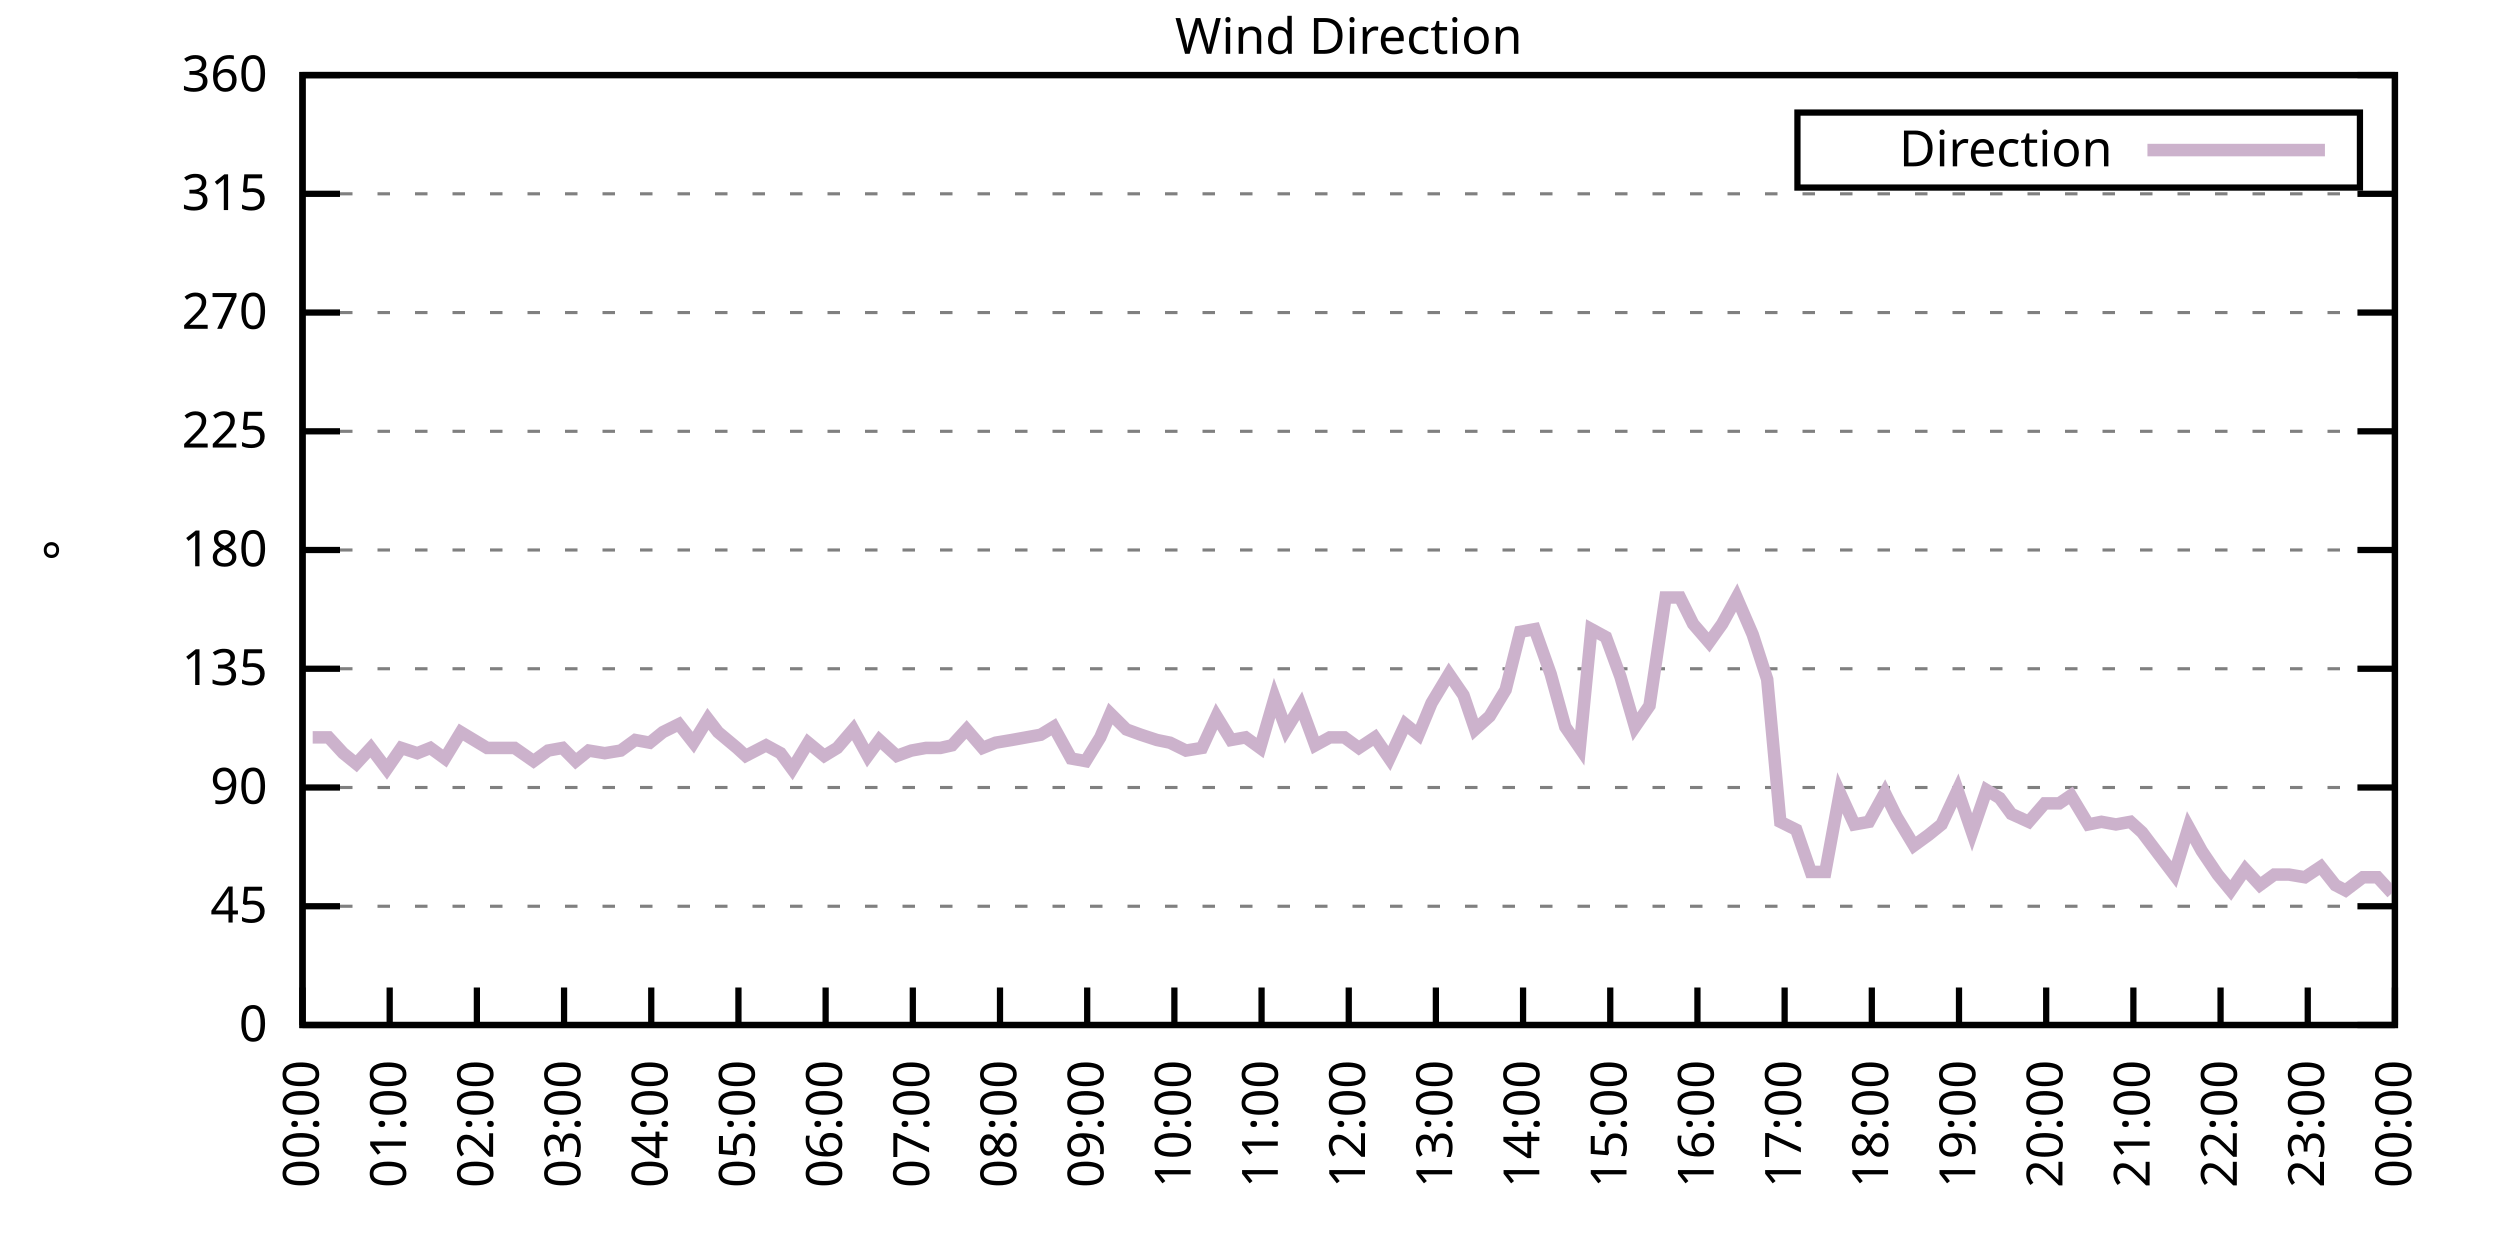
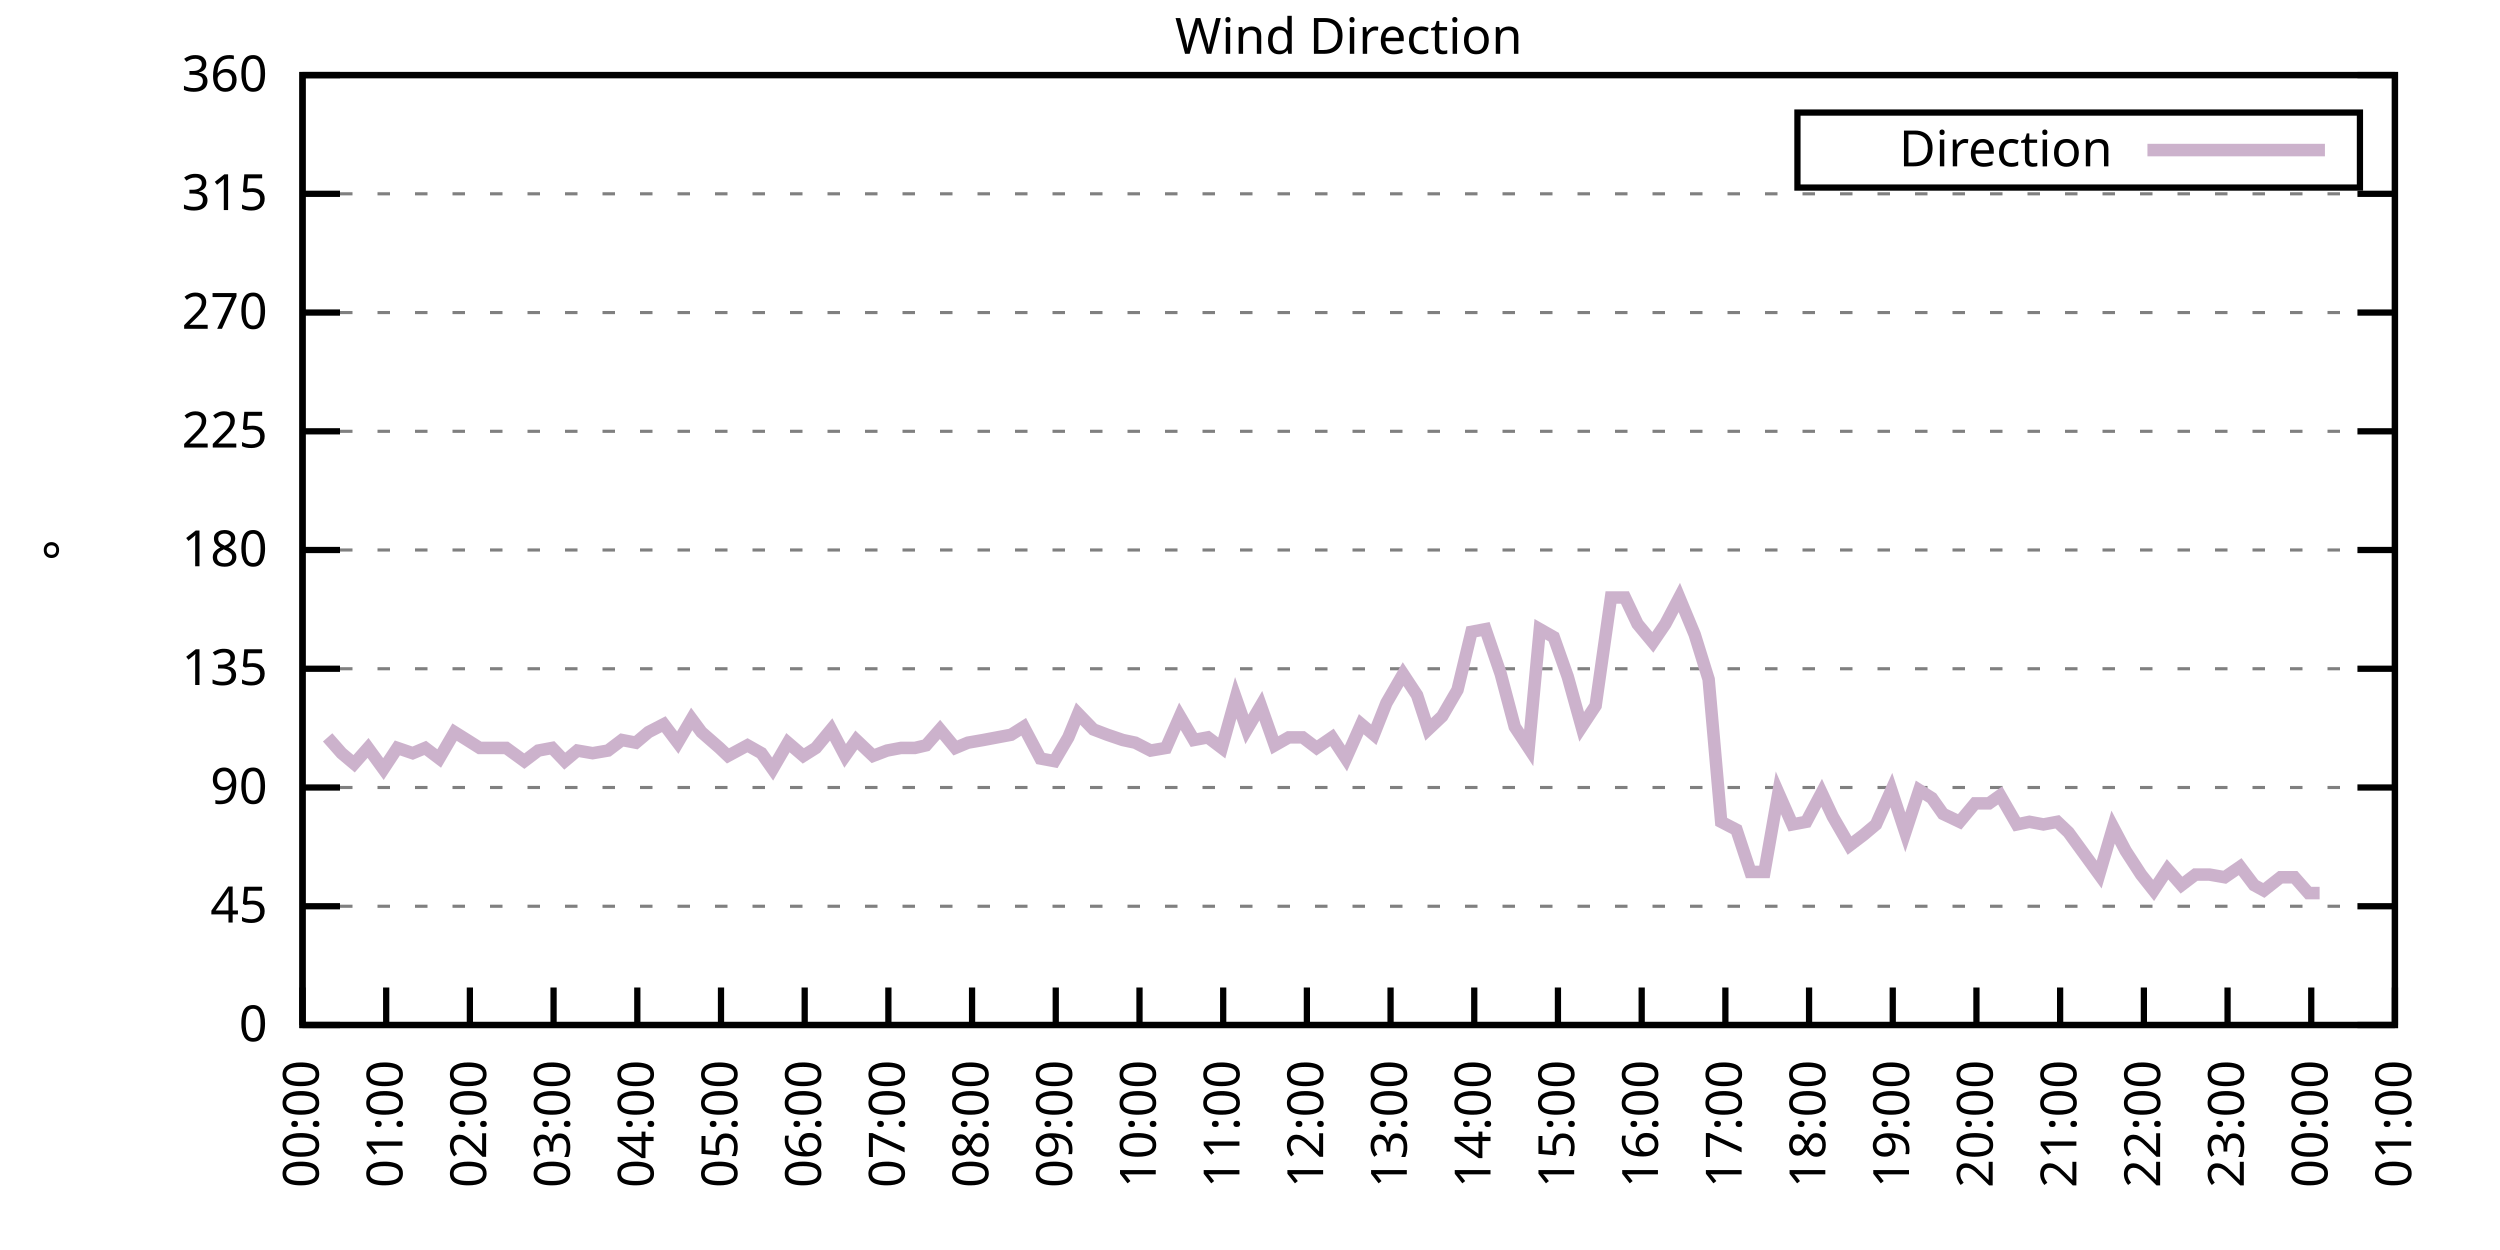
<svg xmlns="http://www.w3.org/2000/svg" xmlns:xlink="http://www.w3.org/1999/xlink" width="400" height="200" viewBox="0 0 400 200">
  <g id="gnuplot_canvas">
    <rect x="0" y="0" width="400" height="200" fill="none" />
    <defs>
      <circle id="gpDot" r="0.5" stroke-width="0.5" stroke="currentColor" />
      <path id="gpPt0" stroke-width="0.333" stroke="currentColor" d="M-1,0 h2 M0,-1 v2" />
      <path id="gpPt1" stroke-width="0.333" stroke="currentColor" d="M-1,-1 L1,1 M1,-1 L-1,1" />
      <path id="gpPt2" stroke-width="0.333" stroke="currentColor" d="M-1,0 L1,0 M0,-1 L0,1 M-1,-1 L1,1 M-1,1 L1,-1" />
      <rect id="gpPt3" stroke-width="0.333" stroke="currentColor" x="-1" y="-1" width="2" height="2" />
      <rect id="gpPt4" stroke-width="0.333" stroke="currentColor" fill="currentColor" x="-1" y="-1" width="2" height="2" />
      <circle id="gpPt5" stroke-width="0.333" stroke="currentColor" cx="0" cy="0" r="1" />
      <use xlink:href="#gpPt5" id="gpPt6" fill="currentColor" stroke="none" />
      <path id="gpPt7" stroke-width="0.333" stroke="currentColor" d="M0,-1.33 L-1.33,0.67 L1.33,0.67 z" />
      <use xlink:href="#gpPt7" id="gpPt8" fill="currentColor" stroke="none" />
      <use xlink:href="#gpPt7" id="gpPt9" stroke="currentColor" transform="rotate(180)" />
      <use xlink:href="#gpPt9" id="gpPt10" fill="currentColor" stroke="none" />
      <use xlink:href="#gpPt3" id="gpPt11" stroke="currentColor" transform="rotate(45)" />
      <use xlink:href="#gpPt11" id="gpPt12" fill="currentColor" stroke="none" />
      <path id="gpPt13" stroke-width="0.333" stroke="currentColor" d="M0,1.330 L1.265,0.411 L0.782,-1.067 L-0.782,-1.076 L-1.265,0.411 z" />
      <use xlink:href="#gpPt13" id="gpPt14" fill="currentColor" stroke="none" />
      <filter id="textbox" filterUnits="objectBoundingBox" x="0" y="0" height="1" width="1">
        <feFlood flood-color="white" flood-opacity="1" result="bgnd" />
        <feComposite in="SourceGraphic" in2="bgnd" operator="atop" />
      </filter>
      <filter id="greybox" filterUnits="objectBoundingBox" x="0" y="0" height="1" width="1">
        <feFlood flood-color="lightgrey" flood-opacity="1" result="grey" />
        <feComposite in="SourceGraphic" in2="grey" operator="atop" />
      </filter>
    </defs>
    <g fill="none" color="white" stroke="currentColor" stroke-width="1.00" stroke-linecap="butt" stroke-linejoin="miter">
</g>
    <g fill="none" color="black" stroke="currentColor" stroke-width="1.00" stroke-linecap="butt" stroke-linejoin="miter">
      <g stroke="none" shape-rendering="crispEdges">
        <polygon fill="rgb(255, 255, 255)" points="48.40,164.00 383.18,164.00 383.18,12.02 48.40,12.02 " />
      </g>
    </g>
    <g fill="none" color="black" stroke="currentColor" stroke-width="1.00" stroke-linecap="butt" stroke-linejoin="miter">
</g>
    <g fill="none" color="black" stroke="black" stroke-width="0.50" stroke-linecap="butt" stroke-linejoin="miter">
</g>
    <g fill="none" color="gray" stroke="currentColor" stroke-width="0.50" stroke-linecap="butt" stroke-linejoin="miter">
      <path stroke="gray" stroke-dasharray="2,4" class="gridline" d="M48.40,164.00 L383.19,164.00  " />
    </g>
    <g fill="none" color="gray" stroke="gray" stroke-width="1.00" stroke-linecap="butt" stroke-linejoin="miter">
</g>
    <g fill="none" color="black" stroke="currentColor" stroke-width="1.00" stroke-linecap="butt" stroke-linejoin="miter">
      <path stroke="black" d="M48.40,164.00 L54.40,164.00 M383.19,164.00 L377.19,164.00  " />
      <g transform="translate(42.80,166.60)" stroke="none" fill="black" font-family="Sans" font-size="8.00" text-anchor="end">
        <text>
          <tspan font-family="Sans"> 0</tspan>
        </text>
      </g>
    </g>
    <g fill="none" color="black" stroke="currentColor" stroke-width="1.00" stroke-linecap="butt" stroke-linejoin="miter">
</g>
    <g fill="none" color="black" stroke="black" stroke-width="0.50" stroke-linecap="butt" stroke-linejoin="miter">
</g>
    <g fill="none" color="gray" stroke="currentColor" stroke-width="0.50" stroke-linecap="butt" stroke-linejoin="miter">
      <path stroke="gray" stroke-dasharray="2,4" class="gridline" d="M48.40,145.00 L383.19,145.00  " />
    </g>
    <g fill="none" color="gray" stroke="gray" stroke-width="1.00" stroke-linecap="butt" stroke-linejoin="miter">
</g>
    <g fill="none" color="black" stroke="currentColor" stroke-width="1.00" stroke-linecap="butt" stroke-linejoin="miter">
      <path stroke="black" d="M48.40,145.00 L54.40,145.00 M383.19,145.00 L377.19,145.00  " />
      <g transform="translate(42.80,147.60)" stroke="none" fill="black" font-family="Sans" font-size="8.00" text-anchor="end">
        <text>
          <tspan font-family="Sans"> 45</tspan>
        </text>
      </g>
    </g>
    <g fill="none" color="black" stroke="currentColor" stroke-width="1.00" stroke-linecap="butt" stroke-linejoin="miter">
</g>
    <g fill="none" color="black" stroke="black" stroke-width="0.50" stroke-linecap="butt" stroke-linejoin="miter">
</g>
    <g fill="none" color="gray" stroke="currentColor" stroke-width="0.50" stroke-linecap="butt" stroke-linejoin="miter">
      <path stroke="gray" stroke-dasharray="2,4" class="gridline" d="M48.40,126.00 L383.19,126.00  " />
    </g>
    <g fill="none" color="gray" stroke="gray" stroke-width="1.00" stroke-linecap="butt" stroke-linejoin="miter">
</g>
    <g fill="none" color="black" stroke="currentColor" stroke-width="1.00" stroke-linecap="butt" stroke-linejoin="miter">
      <path stroke="black" d="M48.40,126.00 L54.40,126.00 M383.19,126.00 L377.19,126.00  " />
      <g transform="translate(42.80,128.60)" stroke="none" fill="black" font-family="Sans" font-size="8.00" text-anchor="end">
        <text>
          <tspan font-family="Sans"> 90</tspan>
        </text>
      </g>
    </g>
    <g fill="none" color="black" stroke="currentColor" stroke-width="1.00" stroke-linecap="butt" stroke-linejoin="miter">
</g>
    <g fill="none" color="black" stroke="black" stroke-width="0.50" stroke-linecap="butt" stroke-linejoin="miter">
</g>
    <g fill="none" color="gray" stroke="currentColor" stroke-width="0.50" stroke-linecap="butt" stroke-linejoin="miter">
      <path stroke="gray" stroke-dasharray="2,4" class="gridline" d="M48.40,107.00 L383.19,107.00  " />
    </g>
    <g fill="none" color="gray" stroke="gray" stroke-width="1.00" stroke-linecap="butt" stroke-linejoin="miter">
</g>
    <g fill="none" color="black" stroke="currentColor" stroke-width="1.00" stroke-linecap="butt" stroke-linejoin="miter">
      <path stroke="black" d="M48.40,107.00 L54.40,107.00 M383.19,107.00 L377.19,107.00  " />
      <g transform="translate(42.80,109.60)" stroke="none" fill="black" font-family="Sans" font-size="8.00" text-anchor="end">
        <text>
          <tspan font-family="Sans"> 135</tspan>
        </text>
      </g>
    </g>
    <g fill="none" color="black" stroke="currentColor" stroke-width="1.00" stroke-linecap="butt" stroke-linejoin="miter">
</g>
    <g fill="none" color="black" stroke="black" stroke-width="0.50" stroke-linecap="butt" stroke-linejoin="miter">
</g>
    <g fill="none" color="gray" stroke="currentColor" stroke-width="0.50" stroke-linecap="butt" stroke-linejoin="miter">
      <path stroke="gray" stroke-dasharray="2,4" class="gridline" d="M48.40,88.00 L383.19,88.00  " />
    </g>
    <g fill="none" color="gray" stroke="gray" stroke-width="1.00" stroke-linecap="butt" stroke-linejoin="miter">
</g>
    <g fill="none" color="black" stroke="currentColor" stroke-width="1.00" stroke-linecap="butt" stroke-linejoin="miter">
      <path stroke="black" d="M48.40,88.00 L54.40,88.00 M383.19,88.00 L377.19,88.00  " />
      <g transform="translate(42.80,90.60)" stroke="none" fill="black" font-family="Sans" font-size="8.00" text-anchor="end">
        <text>
          <tspan font-family="Sans"> 180</tspan>
        </text>
      </g>
    </g>
    <g fill="none" color="black" stroke="currentColor" stroke-width="1.00" stroke-linecap="butt" stroke-linejoin="miter">
</g>
    <g fill="none" color="black" stroke="black" stroke-width="0.50" stroke-linecap="butt" stroke-linejoin="miter">
</g>
    <g fill="none" color="gray" stroke="currentColor" stroke-width="0.50" stroke-linecap="butt" stroke-linejoin="miter">
      <path stroke="gray" stroke-dasharray="2,4" class="gridline" d="M48.40,69.01 L383.19,69.01  " />
    </g>
    <g fill="none" color="gray" stroke="gray" stroke-width="1.00" stroke-linecap="butt" stroke-linejoin="miter">
</g>
    <g fill="none" color="black" stroke="currentColor" stroke-width="1.00" stroke-linecap="butt" stroke-linejoin="miter">
      <path stroke="black" d="M48.40,69.01 L54.40,69.01 M383.19,69.01 L377.19,69.01  " />
      <g transform="translate(42.80,71.61)" stroke="none" fill="black" font-family="Sans" font-size="8.00" text-anchor="end">
        <text>
          <tspan font-family="Sans"> 225</tspan>
        </text>
      </g>
    </g>
    <g fill="none" color="black" stroke="currentColor" stroke-width="1.00" stroke-linecap="butt" stroke-linejoin="miter">
</g>
    <g fill="none" color="black" stroke="black" stroke-width="0.50" stroke-linecap="butt" stroke-linejoin="miter">
</g>
    <g fill="none" color="gray" stroke="currentColor" stroke-width="0.50" stroke-linecap="butt" stroke-linejoin="miter">
      <path stroke="gray" stroke-dasharray="2,4" class="gridline" d="M48.40,50.01 L383.19,50.01  " />
    </g>
    <g fill="none" color="gray" stroke="gray" stroke-width="1.00" stroke-linecap="butt" stroke-linejoin="miter">
</g>
    <g fill="none" color="black" stroke="currentColor" stroke-width="1.00" stroke-linecap="butt" stroke-linejoin="miter">
      <path stroke="black" d="M48.40,50.01 L54.40,50.01 M383.19,50.01 L377.19,50.01  " />
      <g transform="translate(42.80,52.61)" stroke="none" fill="black" font-family="Sans" font-size="8.00" text-anchor="end">
        <text>
          <tspan font-family="Sans"> 270</tspan>
        </text>
      </g>
    </g>
    <g fill="none" color="black" stroke="currentColor" stroke-width="1.00" stroke-linecap="butt" stroke-linejoin="miter">
</g>
    <g fill="none" color="black" stroke="black" stroke-width="0.50" stroke-linecap="butt" stroke-linejoin="miter">
</g>
    <g fill="none" color="gray" stroke="currentColor" stroke-width="0.50" stroke-linecap="butt" stroke-linejoin="miter">
      <path stroke="gray" stroke-dasharray="2,4" class="gridline" d="M48.40,31.01 L383.19,31.01  " />
    </g>
    <g fill="none" color="gray" stroke="gray" stroke-width="1.00" stroke-linecap="butt" stroke-linejoin="miter">
</g>
    <g fill="none" color="black" stroke="currentColor" stroke-width="1.00" stroke-linecap="butt" stroke-linejoin="miter">
      <path stroke="black" d="M48.40,31.01 L54.40,31.01 M383.19,31.01 L377.19,31.01  " />
      <g transform="translate(42.80,33.61)" stroke="none" fill="black" font-family="Sans" font-size="8.00" text-anchor="end">
        <text>
          <tspan font-family="Sans"> 315</tspan>
        </text>
      </g>
    </g>
    <g fill="none" color="black" stroke="currentColor" stroke-width="1.00" stroke-linecap="butt" stroke-linejoin="miter">
</g>
    <g fill="none" color="black" stroke="black" stroke-width="0.50" stroke-linecap="butt" stroke-linejoin="miter">
</g>
    <g fill="none" color="gray" stroke="currentColor" stroke-width="0.50" stroke-linecap="butt" stroke-linejoin="miter">
      <path stroke="gray" stroke-dasharray="2,4" class="gridline" d="M48.40,12.01 L383.19,12.01  " />
    </g>
    <g fill="none" color="gray" stroke="gray" stroke-width="1.00" stroke-linecap="butt" stroke-linejoin="miter">
</g>
    <g fill="none" color="black" stroke="currentColor" stroke-width="1.00" stroke-linecap="butt" stroke-linejoin="miter">
      <path stroke="black" d="M48.40,12.01 L54.40,12.01 M383.19,12.01 L377.19,12.01  " />
      <g transform="translate(42.80,14.61)" stroke="none" fill="black" font-family="Sans" font-size="8.00" text-anchor="end">
        <text>
          <tspan font-family="Sans"> 360</tspan>
        </text>
      </g>
    </g>
    <g fill="none" color="black" stroke="currentColor" stroke-width="1.00" stroke-linecap="butt" stroke-linejoin="miter">
      <path stroke="black" d="M48.40,164.00 L48.40,158.00  " />
      <g transform="translate(51.00,169.60) rotate(270.00)" stroke="none" fill="black" font-family="Sans" font-size="8.00" text-anchor="end">
        <text>
          <tspan font-family="Sans">00:00</tspan>
        </text>
      </g>
    </g>
    <g fill="none" color="black" stroke="currentColor" stroke-width="1.00" stroke-linecap="butt" stroke-linejoin="miter">
-       <path stroke="black" d="M62.35,164.00 L62.35,158.00  " />
-       <g transform="translate(64.95,169.60) rotate(270.00)" stroke="none" fill="black" font-family="Sans" font-size="8.00" text-anchor="end">
+       <path stroke="black" d="M61.79,164.00 L61.79,158.00  " />
+       <g transform="translate(64.39,169.60) rotate(270.00)" stroke="none" fill="black" font-family="Sans" font-size="8.00" text-anchor="end">
        <text>
          <tspan font-family="Sans">01:00</tspan>
        </text>
      </g>
    </g>
    <g fill="none" color="black" stroke="currentColor" stroke-width="1.00" stroke-linecap="butt" stroke-linejoin="miter">
-       <path stroke="black" d="M76.30,164.00 L76.30,158.00  " />
-       <g transform="translate(78.90,169.60) rotate(270.00)" stroke="none" fill="black" font-family="Sans" font-size="8.00" text-anchor="end">
+       <path stroke="black" d="M75.18,164.00 L75.18,158.00  " />
+       <g transform="translate(77.78,169.60) rotate(270.00)" stroke="none" fill="black" font-family="Sans" font-size="8.00" text-anchor="end">
        <text>
          <tspan font-family="Sans">02:00</tspan>
        </text>
      </g>
    </g>
    <g fill="none" color="black" stroke="currentColor" stroke-width="1.00" stroke-linecap="butt" stroke-linejoin="miter">
-       <path stroke="black" d="M90.25,164.00 L90.25,158.00  " />
-       <g transform="translate(92.85,169.60) rotate(270.00)" stroke="none" fill="black" font-family="Sans" font-size="8.00" text-anchor="end">
+       <path stroke="black" d="M88.57,164.00 L88.57,158.00  " />
+       <g transform="translate(91.17,169.60) rotate(270.00)" stroke="none" fill="black" font-family="Sans" font-size="8.00" text-anchor="end">
        <text>
          <tspan font-family="Sans">03:00</tspan>
        </text>
      </g>
    </g>
    <g fill="none" color="black" stroke="currentColor" stroke-width="1.00" stroke-linecap="butt" stroke-linejoin="miter">
-       <path stroke="black" d="M104.20,164.00 L104.20,158.00  " />
-       <g transform="translate(106.80,169.60) rotate(270.00)" stroke="none" fill="black" font-family="Sans" font-size="8.00" text-anchor="end">
+       <path stroke="black" d="M101.97,164.00 L101.97,158.00  " />
+       <g transform="translate(104.57,169.60) rotate(270.00)" stroke="none" fill="black" font-family="Sans" font-size="8.00" text-anchor="end">
        <text>
          <tspan font-family="Sans">04:00</tspan>
        </text>
      </g>
    </g>
    <g fill="none" color="black" stroke="currentColor" stroke-width="1.00" stroke-linecap="butt" stroke-linejoin="miter">
-       <path stroke="black" d="M118.15,164.00 L118.15,158.00  " />
-       <g transform="translate(120.75,169.60) rotate(270.00)" stroke="none" fill="black" font-family="Sans" font-size="8.00" text-anchor="end">
+       <path stroke="black" d="M115.36,164.00 L115.36,158.00  " />
+       <g transform="translate(117.96,169.60) rotate(270.00)" stroke="none" fill="black" font-family="Sans" font-size="8.00" text-anchor="end">
        <text>
          <tspan font-family="Sans">05:00</tspan>
        </text>
      </g>
    </g>
    <g fill="none" color="black" stroke="currentColor" stroke-width="1.00" stroke-linecap="butt" stroke-linejoin="miter">
-       <path stroke="black" d="M132.10,164.00 L132.10,158.00  " />
-       <g transform="translate(134.70,169.60) rotate(270.00)" stroke="none" fill="black" font-family="Sans" font-size="8.00" text-anchor="end">
+       <path stroke="black" d="M128.75,164.00 L128.75,158.00  " />
+       <g transform="translate(131.35,169.60) rotate(270.00)" stroke="none" fill="black" font-family="Sans" font-size="8.00" text-anchor="end">
        <text>
          <tspan font-family="Sans">06:00</tspan>
        </text>
      </g>
    </g>
    <g fill="none" color="black" stroke="currentColor" stroke-width="1.00" stroke-linecap="butt" stroke-linejoin="miter">
-       <path stroke="black" d="M146.05,164.00 L146.05,158.00  " />
-       <g transform="translate(148.65,169.60) rotate(270.00)" stroke="none" fill="black" font-family="Sans" font-size="8.00" text-anchor="end">
+       <path stroke="black" d="M142.14,164.00 L142.14,158.00  " />
+       <g transform="translate(144.74,169.60) rotate(270.00)" stroke="none" fill="black" font-family="Sans" font-size="8.00" text-anchor="end">
        <text>
          <tspan font-family="Sans">07:00</tspan>
        </text>
      </g>
    </g>
    <g fill="none" color="black" stroke="currentColor" stroke-width="1.00" stroke-linecap="butt" stroke-linejoin="miter">
-       <path stroke="black" d="M160.00,164.00 L160.00,158.00  " />
-       <g transform="translate(162.60,169.60) rotate(270.00)" stroke="none" fill="black" font-family="Sans" font-size="8.00" text-anchor="end">
+       <path stroke="black" d="M155.53,164.00 L155.53,158.00  " />
+       <g transform="translate(158.13,169.60) rotate(270.00)" stroke="none" fill="black" font-family="Sans" font-size="8.00" text-anchor="end">
        <text>
          <tspan font-family="Sans">08:00</tspan>
        </text>
      </g>
    </g>
    <g fill="none" color="black" stroke="currentColor" stroke-width="1.00" stroke-linecap="butt" stroke-linejoin="miter">
-       <path stroke="black" d="M173.95,164.00 L173.95,158.00  " />
-       <g transform="translate(176.55,169.60) rotate(270.00)" stroke="none" fill="black" font-family="Sans" font-size="8.00" text-anchor="end">
+       <path stroke="black" d="M168.92,164.00 L168.92,158.00  " />
+       <g transform="translate(171.52,169.60) rotate(270.00)" stroke="none" fill="black" font-family="Sans" font-size="8.00" text-anchor="end">
        <text>
          <tspan font-family="Sans">09:00</tspan>
        </text>
      </g>
    </g>
    <g fill="none" color="black" stroke="currentColor" stroke-width="1.00" stroke-linecap="butt" stroke-linejoin="miter">
-       <path stroke="black" d="M187.90,164.00 L187.90,158.00  " />
-       <g transform="translate(190.50,169.60) rotate(270.00)" stroke="none" fill="black" font-family="Sans" font-size="8.00" text-anchor="end">
+       <path stroke="black" d="M182.32,164.00 L182.32,158.00  " />
+       <g transform="translate(184.92,169.60) rotate(270.00)" stroke="none" fill="black" font-family="Sans" font-size="8.00" text-anchor="end">
        <text>
          <tspan font-family="Sans">10:00</tspan>
        </text>
      </g>
    </g>
    <g fill="none" color="black" stroke="currentColor" stroke-width="1.00" stroke-linecap="butt" stroke-linejoin="miter">
-       <path stroke="black" d="M201.85,164.00 L201.85,158.00  " />
-       <g transform="translate(204.45,169.60) rotate(270.00)" stroke="none" fill="black" font-family="Sans" font-size="8.00" text-anchor="end">
+       <path stroke="black" d="M195.71,164.00 L195.71,158.00  " />
+       <g transform="translate(198.31,169.60) rotate(270.00)" stroke="none" fill="black" font-family="Sans" font-size="8.00" text-anchor="end">
        <text>
          <tspan font-family="Sans">11:00</tspan>
        </text>
      </g>
    </g>
    <g fill="none" color="black" stroke="currentColor" stroke-width="1.00" stroke-linecap="butt" stroke-linejoin="miter">
-       <path stroke="black" d="M215.80,164.00 L215.80,158.00  " />
-       <g transform="translate(218.40,169.60) rotate(270.00)" stroke="none" fill="black" font-family="Sans" font-size="8.00" text-anchor="end">
+       <path stroke="black" d="M209.10,164.00 L209.10,158.00  " />
+       <g transform="translate(211.70,169.60) rotate(270.00)" stroke="none" fill="black" font-family="Sans" font-size="8.00" text-anchor="end">
        <text>
          <tspan font-family="Sans">12:00</tspan>
        </text>
      </g>
    </g>
    <g fill="none" color="black" stroke="currentColor" stroke-width="1.00" stroke-linecap="butt" stroke-linejoin="miter">
-       <path stroke="black" d="M229.74,164.00 L229.74,158.00  " />
-       <g transform="translate(232.34,169.60) rotate(270.00)" stroke="none" fill="black" font-family="Sans" font-size="8.00" text-anchor="end">
+       <path stroke="black" d="M222.49,164.00 L222.49,158.00  " />
+       <g transform="translate(225.09,169.60) rotate(270.00)" stroke="none" fill="black" font-family="Sans" font-size="8.00" text-anchor="end">
        <text>
          <tspan font-family="Sans">13:00</tspan>
        </text>
      </g>
    </g>
    <g fill="none" color="black" stroke="currentColor" stroke-width="1.00" stroke-linecap="butt" stroke-linejoin="miter">
-       <path stroke="black" d="M243.69,164.00 L243.69,158.00  " />
-       <g transform="translate(246.29,169.60) rotate(270.00)" stroke="none" fill="black" font-family="Sans" font-size="8.00" text-anchor="end">
+       <path stroke="black" d="M235.88,164.00 L235.88,158.00  " />
+       <g transform="translate(238.48,169.60) rotate(270.00)" stroke="none" fill="black" font-family="Sans" font-size="8.00" text-anchor="end">
        <text>
          <tspan font-family="Sans">14:00</tspan>
        </text>
      </g>
    </g>
    <g fill="none" color="black" stroke="currentColor" stroke-width="1.00" stroke-linecap="butt" stroke-linejoin="miter">
-       <path stroke="black" d="M257.64,164.00 L257.64,158.00  " />
-       <g transform="translate(260.24,169.60) rotate(270.00)" stroke="none" fill="black" font-family="Sans" font-size="8.00" text-anchor="end">
+       <path stroke="black" d="M249.27,164.00 L249.27,158.00  " />
+       <g transform="translate(251.87,169.60) rotate(270.00)" stroke="none" fill="black" font-family="Sans" font-size="8.00" text-anchor="end">
        <text>
          <tspan font-family="Sans">15:00</tspan>
        </text>
      </g>
    </g>
    <g fill="none" color="black" stroke="currentColor" stroke-width="1.00" stroke-linecap="butt" stroke-linejoin="miter">
-       <path stroke="black" d="M271.59,164.00 L271.59,158.00  " />
-       <g transform="translate(274.19,169.60) rotate(270.00)" stroke="none" fill="black" font-family="Sans" font-size="8.00" text-anchor="end">
+       <path stroke="black" d="M262.67,164.00 L262.67,158.00  " />
+       <g transform="translate(265.27,169.60) rotate(270.00)" stroke="none" fill="black" font-family="Sans" font-size="8.00" text-anchor="end">
        <text>
          <tspan font-family="Sans">16:00</tspan>
        </text>
      </g>
    </g>
    <g fill="none" color="black" stroke="currentColor" stroke-width="1.00" stroke-linecap="butt" stroke-linejoin="miter">
-       <path stroke="black" d="M285.54,164.00 L285.54,158.00  " />
-       <g transform="translate(288.14,169.60) rotate(270.00)" stroke="none" fill="black" font-family="Sans" font-size="8.00" text-anchor="end">
+       <path stroke="black" d="M276.06,164.00 L276.06,158.00  " />
+       <g transform="translate(278.66,169.60) rotate(270.00)" stroke="none" fill="black" font-family="Sans" font-size="8.00" text-anchor="end">
        <text>
          <tspan font-family="Sans">17:00</tspan>
        </text>
      </g>
    </g>
    <g fill="none" color="black" stroke="currentColor" stroke-width="1.00" stroke-linecap="butt" stroke-linejoin="miter">
-       <path stroke="black" d="M299.49,164.00 L299.49,158.00  " />
-       <g transform="translate(302.09,169.60) rotate(270.00)" stroke="none" fill="black" font-family="Sans" font-size="8.00" text-anchor="end">
+       <path stroke="black" d="M289.45,164.00 L289.45,158.00  " />
+       <g transform="translate(292.05,169.60) rotate(270.00)" stroke="none" fill="black" font-family="Sans" font-size="8.00" text-anchor="end">
        <text>
          <tspan font-family="Sans">18:00</tspan>
        </text>
      </g>
    </g>
    <g fill="none" color="black" stroke="currentColor" stroke-width="1.00" stroke-linecap="butt" stroke-linejoin="miter">
-       <path stroke="black" d="M313.44,164.00 L313.44,158.00  " />
-       <g transform="translate(316.04,169.60) rotate(270.00)" stroke="none" fill="black" font-family="Sans" font-size="8.00" text-anchor="end">
+       <path stroke="black" d="M302.84,164.00 L302.84,158.00  " />
+       <g transform="translate(305.44,169.60) rotate(270.00)" stroke="none" fill="black" font-family="Sans" font-size="8.00" text-anchor="end">
        <text>
          <tspan font-family="Sans">19:00</tspan>
        </text>
      </g>
    </g>
    <g fill="none" color="black" stroke="currentColor" stroke-width="1.00" stroke-linecap="butt" stroke-linejoin="miter">
-       <path stroke="black" d="M327.39,164.00 L327.39,158.00  " />
-       <g transform="translate(329.99,169.60) rotate(270.00)" stroke="none" fill="black" font-family="Sans" font-size="8.00" text-anchor="end">
+       <path stroke="black" d="M316.23,164.00 L316.23,158.00  " />
+       <g transform="translate(318.83,169.60) rotate(270.00)" stroke="none" fill="black" font-family="Sans" font-size="8.00" text-anchor="end">
        <text>
          <tspan font-family="Sans">20:00</tspan>
        </text>
      </g>
    </g>
    <g fill="none" color="black" stroke="currentColor" stroke-width="1.00" stroke-linecap="butt" stroke-linejoin="miter">
-       <path stroke="black" d="M341.34,164.00 L341.34,158.00  " />
-       <g transform="translate(343.94,169.60) rotate(270.00)" stroke="none" fill="black" font-family="Sans" font-size="8.00" text-anchor="end">
+       <path stroke="black" d="M329.62,164.00 L329.62,158.00  " />
+       <g transform="translate(332.22,169.60) rotate(270.00)" stroke="none" fill="black" font-family="Sans" font-size="8.00" text-anchor="end">
        <text>
          <tspan font-family="Sans">21:00</tspan>
        </text>
      </g>
    </g>
    <g fill="none" color="black" stroke="currentColor" stroke-width="1.00" stroke-linecap="butt" stroke-linejoin="miter">
-       <path stroke="black" d="M355.29,164.00 L355.29,158.00  " />
-       <g transform="translate(357.89,169.60) rotate(270.00)" stroke="none" fill="black" font-family="Sans" font-size="8.00" text-anchor="end">
+       <path stroke="black" d="M343.02,164.00 L343.02,158.00  " />
+       <g transform="translate(345.62,169.60) rotate(270.00)" stroke="none" fill="black" font-family="Sans" font-size="8.00" text-anchor="end">
        <text>
          <tspan font-family="Sans">22:00</tspan>
        </text>
      </g>
    </g>
    <g fill="none" color="black" stroke="currentColor" stroke-width="1.00" stroke-linecap="butt" stroke-linejoin="miter">
-       <path stroke="black" d="M369.24,164.00 L369.24,158.00  " />
-       <g transform="translate(371.84,169.60) rotate(270.00)" stroke="none" fill="black" font-family="Sans" font-size="8.00" text-anchor="end">
+       <path stroke="black" d="M356.41,164.00 L356.41,158.00  " />
+       <g transform="translate(359.01,169.60) rotate(270.00)" stroke="none" fill="black" font-family="Sans" font-size="8.00" text-anchor="end">
        <text>
          <tspan font-family="Sans">23:00</tspan>
+         </text>
+       </g>
+     </g>
+     <g fill="none" color="black" stroke="currentColor" stroke-width="1.00" stroke-linecap="butt" stroke-linejoin="miter">
+       <path stroke="black" d="M369.80,164.00 L369.80,158.00  " />
+       <g transform="translate(372.40,169.60) rotate(270.00)" stroke="none" fill="black" font-family="Sans" font-size="8.00" text-anchor="end">
+         <text>
+           <tspan font-family="Sans">00:00</tspan>
        </text>
      </g>
    </g>
    <g fill="none" color="black" stroke="currentColor" stroke-width="1.00" stroke-linecap="butt" stroke-linejoin="miter">
      <path stroke="black" d="M383.19,164.00 L383.19,158.00  " />
      <g transform="translate(385.79,169.60) rotate(270.00)" stroke="none" fill="black" font-family="Sans" font-size="8.00" text-anchor="end">
        <text>
-           <tspan font-family="Sans">00:00</tspan>
+           <tspan font-family="Sans">01:00</tspan>
        </text>
      </g>
    </g>
    <g fill="none" color="black" stroke="currentColor" stroke-width="1.00" stroke-linecap="butt" stroke-linejoin="miter">
</g>
    <g fill="none" color="black" stroke="currentColor" stroke-width="1.00" stroke-linecap="butt" stroke-linejoin="miter">
      <path stroke="black" d="M48.40,12.01 L48.40,164.00 L383.19,164.00 L383.19,12.01 L48.40,12.01 Z  " />
    </g>
    <g fill="none" color="black" stroke="currentColor" stroke-width="1.00" stroke-linecap="butt" stroke-linejoin="miter">
</g>
    <g fill="none" color="black" stroke="currentColor" stroke-width="1.00" stroke-linecap="butt" stroke-linejoin="miter">
      <path stroke="black" d="M287.59,30.01 L287.59,18.01 L377.59,18.01 L377.59,30.01 L287.59,30.01 Z  " />
    </g>
    <g id="Wind_direction_plot_1">
      <g fill="none" color="white" stroke="black" stroke-width="2.00" stroke-linecap="butt" stroke-linejoin="miter">
</g>
      <g fill="none" color="black" stroke="currentColor" stroke-width="2.00" stroke-linecap="butt" stroke-linejoin="miter">
        <g transform="translate(337.99,26.61)" stroke="none" fill="black" font-family="Sans" font-size="8.00" text-anchor="end">
          <text>
            <tspan font-family="Sans">Direction</tspan>
          </text>
        </g>
      </g>
      <g fill="none" color="black" stroke="currentColor" stroke-width="2.00" stroke-linecap="butt" stroke-linejoin="miter">
-         <path stroke="rgb(204, 178, 204)" d="M343.59,24.01 L371.99,24.01 M50.03,117.98 L52.58,117.98 L54.91,120.51 L57.00,122.20 L59.33,119.67 L61.88,123.05   L64.21,119.67 L66.77,120.51 L68.86,119.67 L71.18,121.36 L73.74,117.14 L75.83,118.40 L77.93,119.67 L80.48,119.67   L82.34,119.67 L85.37,121.78 L87.69,120.09 L90.02,119.67 L92.11,121.78 L94.20,120.09 L96.76,120.51 L99.32,120.09   L101.64,118.40 L103.97,118.83 L106.06,117.14 L108.62,115.87 L110.94,118.83 L113.27,115.03 L114.89,117.14 L117.92,119.67   L119.31,120.94 L122.57,119.25 L124.89,120.51 L126.75,123.05 L129.31,118.83 L131.87,120.94 L133.96,119.67 L136.51,116.71   L138.84,120.94 L140.70,118.40 L143.49,120.94 L145.81,120.09 L148.14,119.67 L150.46,119.67 L152.32,119.25 L154.65,116.71   L157.21,119.67 L159.30,118.83 L161.86,118.40 L164.18,117.98 L166.51,117.56 L168.60,116.29 L171.39,121.36 L173.71,121.78   L176.04,117.98 L177.67,114.18 L180.22,116.71 L182.55,117.56 L185.11,118.40 L187.20,118.83 L189.76,120.09 L192.31,119.67   L194.64,114.60 L196.96,118.40 L199.29,117.98 L201.61,119.67 L203.94,111.65 L205.80,116.71 L208.12,112.91 L210.45,119.25   L212.77,117.98 L215.10,117.98 L217.42,119.67 L219.98,117.98 L222.30,121.36 L224.86,115.87 L226.95,117.56 L229.05,112.49   L231.84,107.85 L234.16,111.23 L236.02,116.71 L238.35,114.60 L240.90,110.38 L243.23,101.09 L245.55,100.67 L248.11,107.85   L250.44,116.29 L252.76,119.67 L254.62,100.67 L256.95,101.94 L259.27,108.27 L261.60,116.29 L263.92,112.91 L266.48,95.60   L268.80,95.60 L270.90,99.83 L273.45,102.78 L275.55,99.83 L277.87,95.60 L280.43,101.52 L282.75,108.69 L284.85,131.49   L287.40,132.76 L289.73,139.51 L292.05,139.51 L294.38,126.85 L296.70,131.91 L299.03,131.49 L301.58,126.85 L303.44,130.65   L306.23,135.29 L308.56,133.60 L310.65,131.91 L313.21,126.42 L315.53,133.18 L317.86,126.42 L319.95,127.69 L321.81,130.22   L324.60,131.49 L327.16,128.54 L329.48,128.54 L331.34,127.27 L334.13,131.91 L336.23,131.49 L338.55,131.91 L340.88,131.49   L342.74,133.18 L345.29,136.56 L347.85,139.93 L350.18,132.34 L352.27,136.14 L354.83,139.93 L356.92,142.47 L359.24,139.09   L361.57,141.62 L363.89,139.93 L366.22,139.93 L368.78,140.36 L371.33,138.67 L373.66,141.62 L375.29,142.47 L378.08,140.36   L380.40,140.36 L382.73,142.89  " />
+         <path stroke="rgb(204, 178, 204)" d="M343.59,24.01 L371.99,24.01 M52.42,117.98 L54.65,120.51 L56.66,122.20 L58.89,119.67 L61.35,123.05 L63.58,119.67   L66.03,120.51 L68.04,119.67 L70.27,121.36 L72.73,117.14 L74.74,118.40 L76.75,119.67 L79.20,119.67 L80.99,119.67   L83.89,121.78 L86.12,120.09 L88.35,119.67 L90.36,121.78 L92.37,120.09 L94.82,120.51 L97.28,120.09 L99.51,118.40   L101.74,118.83 L103.75,117.14 L106.21,115.87 L108.44,118.83 L110.67,115.03 L112.23,117.14 L115.13,119.67 L116.47,120.94   L119.60,119.25 L121.83,120.51 L123.62,123.05 L126.07,118.83 L128.53,120.94 L130.54,119.67 L132.99,116.71 L135.22,120.94   L137.01,118.40 L139.69,120.94 L141.92,120.09 L144.15,119.67 L146.38,119.67 L148.17,119.25 L150.40,116.71 L152.85,119.67   L154.86,118.83 L157.32,118.40 L159.55,117.98 L161.78,117.56 L163.79,116.29 L166.47,121.36 L168.70,121.78 L170.93,117.98   L172.50,114.18 L174.95,116.71 L177.18,117.56 L179.64,118.40 L181.65,118.83 L184.10,120.09 L186.56,119.67 L188.79,114.60   L191.02,118.40 L193.25,117.98 L195.48,119.67 L197.72,111.65 L199.50,116.71 L201.73,112.91 L203.97,119.25 L206.20,117.98   L208.43,117.98 L210.66,119.67 L213.12,117.98 L215.35,121.36 L217.80,115.87 L219.81,117.56 L221.82,112.49 L224.50,107.85   L226.73,111.23 L228.52,116.71 L230.75,114.60 L233.20,110.38 L235.44,101.09 L237.67,100.67 L240.12,107.85 L242.36,116.29   L244.59,119.67 L246.37,100.67 L248.60,101.94 L250.84,108.27 L253.07,116.29 L255.30,112.91 L257.76,95.60 L259.99,95.60   L262.00,99.83 L264.45,102.78 L266.46,99.83 L268.69,95.60 L271.15,101.52 L273.38,108.69 L275.39,131.49 L277.84,132.76   L280.07,139.51 L282.31,139.51 L284.54,126.85 L286.77,131.91 L289.00,131.49 L291.46,126.85 L293.24,130.65 L295.92,135.29   L298.15,133.60 L300.16,131.91 L302.62,126.42 L304.85,133.18 L307.08,126.42 L309.09,127.69 L310.88,130.22 L313.55,131.49   L316.01,128.54 L318.24,128.54 L320.03,127.27 L322.70,131.91 L324.71,131.49 L326.95,131.91 L329.18,131.49 L330.96,133.18   L333.42,136.56 L335.87,139.93 L338.10,132.34 L340.11,136.14 L342.57,139.93 L344.58,142.47 L346.81,139.09 L349.04,141.62   L351.27,139.93 L353.51,139.93 L355.96,140.36 L358.42,138.67 L360.65,141.62 L362.21,142.47 L364.89,140.36 L367.12,140.36   L369.35,142.89 L371.14,142.89  " />
      </g>
    </g>
    <g fill="none" color="black" stroke="currentColor" stroke-width="2.00" stroke-linecap="butt" stroke-linejoin="miter">
</g>
    <g fill="none" color="black" stroke="black" stroke-width="1.00" stroke-linecap="butt" stroke-linejoin="miter">
</g>
    <g fill="none" color="black" stroke="currentColor" stroke-width="1.00" stroke-linecap="butt" stroke-linejoin="miter">
      <path stroke="black" d="M48.40,12.01 L48.40,164.00 L383.19,164.00 L383.19,12.01 L48.40,12.01 Z  " />
      <g transform="translate(12.80,88.01) rotate(270.00)" stroke="none" fill="black" font-family="Sans" font-size="8.00" text-anchor="middle">
        <text>
          <tspan font-family="Sans">°</tspan>
        </text>
      </g>
    </g>
    <g fill="none" color="black" stroke="currentColor" stroke-width="1.00" stroke-linecap="butt" stroke-linejoin="miter">
</g>
    <g fill="none" color="black" stroke="currentColor" stroke-width="1.00" stroke-linecap="butt" stroke-linejoin="miter">
      <g transform="translate(215.79,8.61)" stroke="none" fill="black" font-family="Sans" font-size="8.00" text-anchor="middle">
        <text>
          <tspan font-family="Sans">Wind Direction</tspan>
        </text>
      </g>
    </g>
    <g fill="none" color="black" stroke="currentColor" stroke-width="1.00" stroke-linecap="butt" stroke-linejoin="miter">
</g>
  </g>
</svg>
